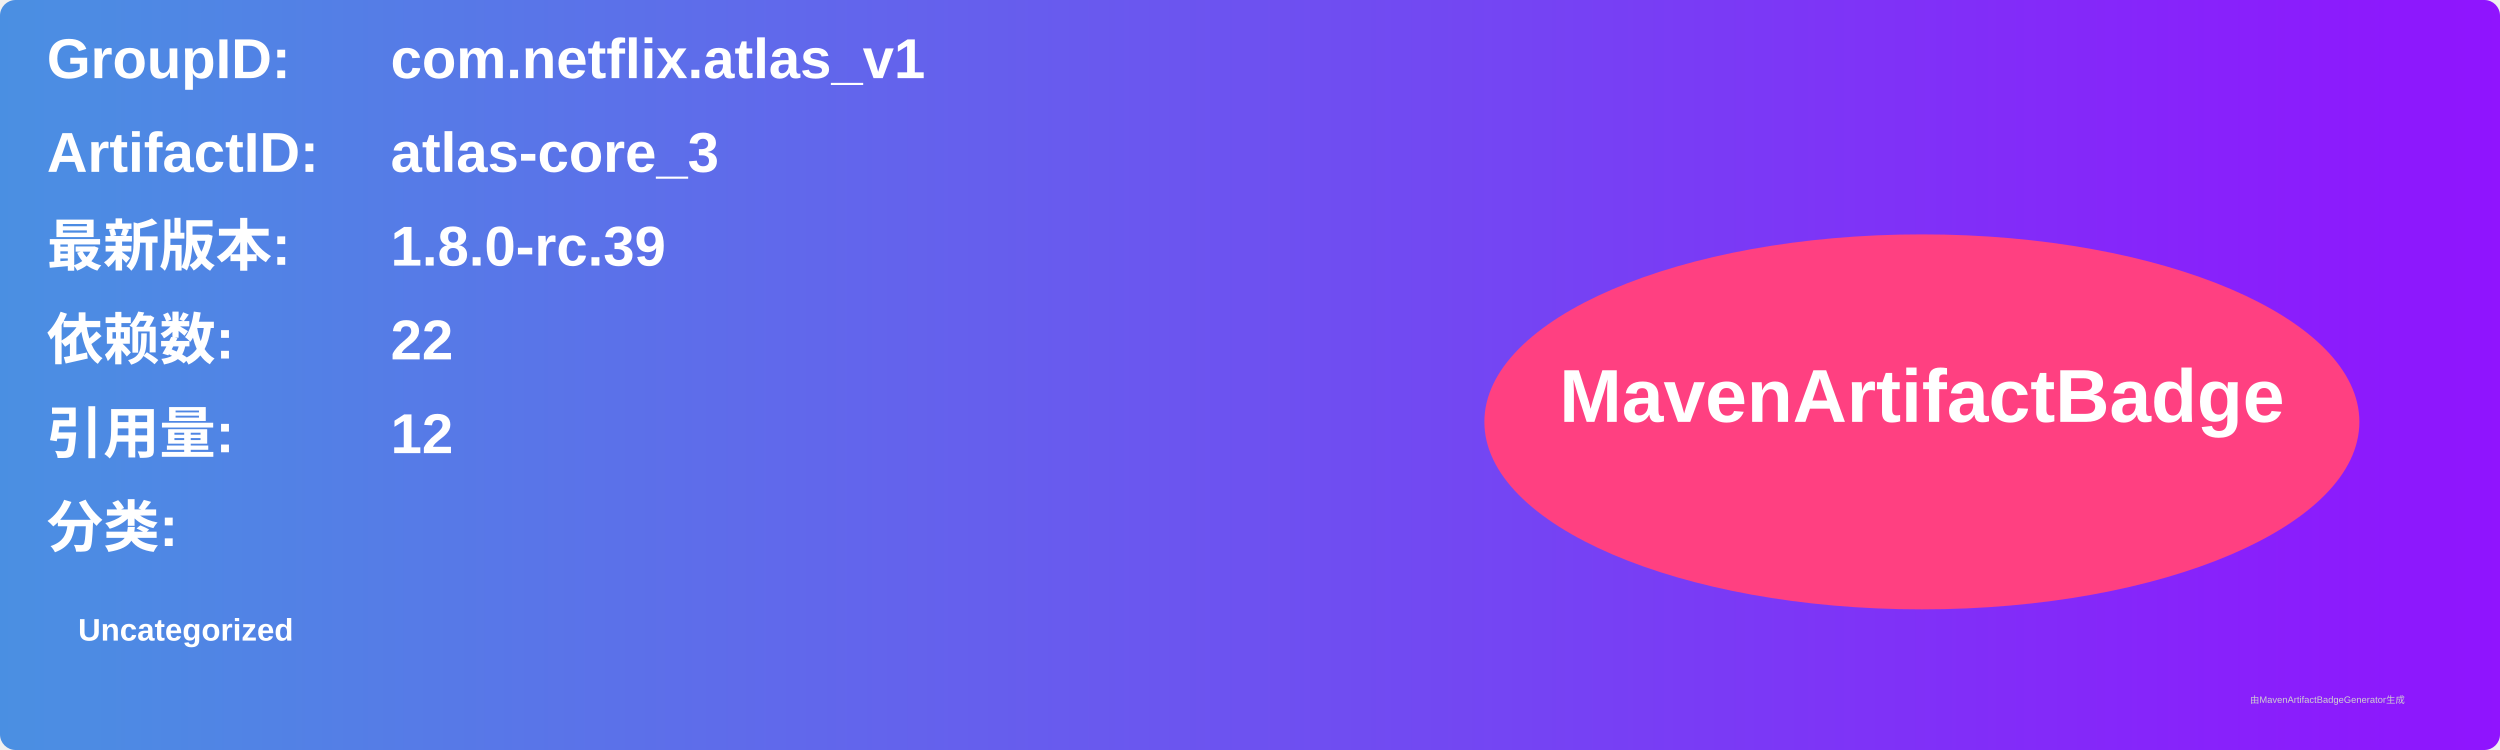
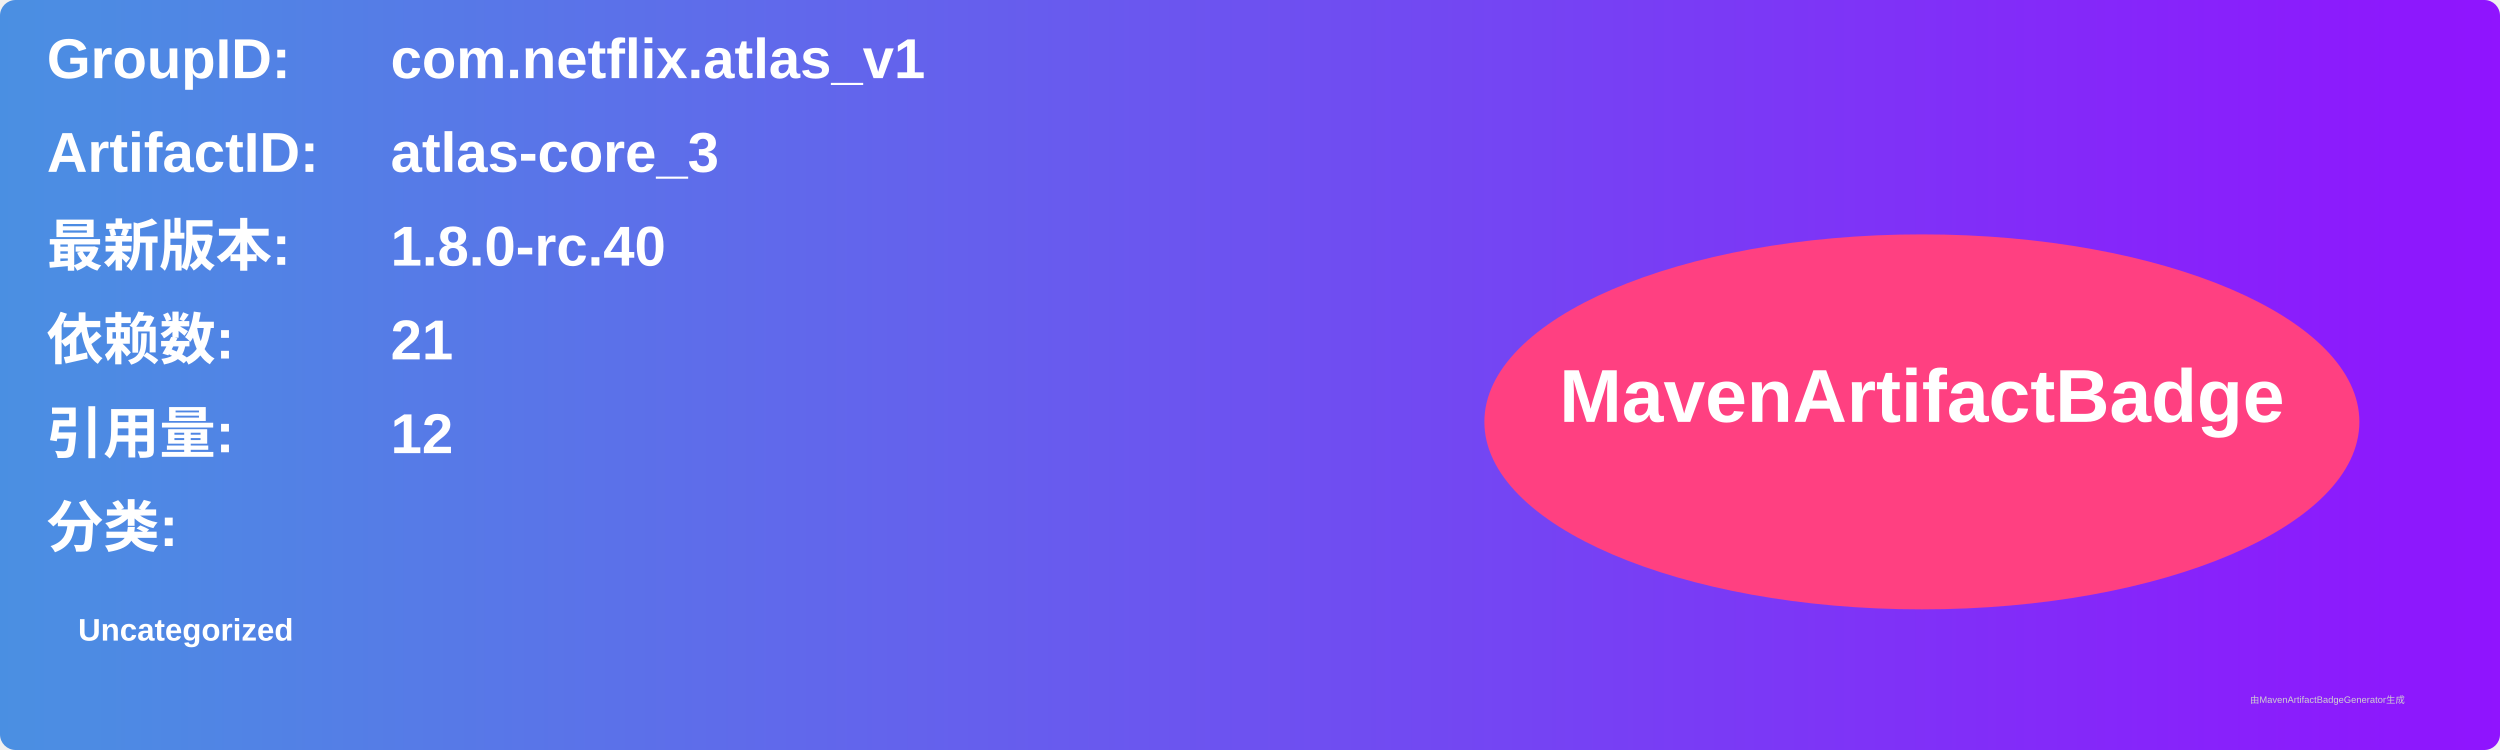
<svg xmlns="http://www.w3.org/2000/svg" width="800" height="240" viewBox="0 0 800 240">
  <linearGradient id="grad" x1="0%" y1="0%" x2="100%" y2="0%">
    <stop offset="0%" stop-color="#4a90e2" />
    <stop offset="100%" stop-color="#9013fe" />
  </linearGradient>
  <rect width="100%" height="100%" rx="5" ry="5" fill="url(#grad)" />
  <g transform="translate(15, 15)">
    <text x="0" y="10" font-family="Arial" font-size="18" fill="white" font-weight="bold" width="260">GroupID:</text>
    <text x="110" y="10" font-family="Arial" font-size="18" fill="white" font-weight="bold" width="460">com.netflix.atlas_v1</text>
    <text x="0" y="40" font-family="Arial" font-size="18" fill="white" font-weight="bold" width="260">ArtifactID:</text>
    <text x="110" y="40" font-family="Arial" font-size="18" fill="white" font-weight="bold" width="460">atlas-core_3</text>
    <text x="0" y="70" font-family="Arial" font-size="18" fill="white" font-weight="bold">最新版本:</text>
    <text x="110" y="70" font-family="Arial" font-size="18" fill="white" font-weight="bold">
-       <tspan font-weight="bold">1.8.0-rc.39</tspan>
+       <tspan font-weight="bold">1.8.0-rc.40</tspan>
    </text>
    <text x="0" y="100" font-family="Arial" font-size="18" fill="white" font-weight="bold">依赖数: </text>
    <text x="110" y="100" font-family="Arial" font-size="18" fill="white">
-       <tspan font-weight="bold">22</tspan>
+       <tspan font-weight="bold">21</tspan>
    </text>
    <text x="0" y="130" font-family="Arial" font-size="18" fill="white" font-weight="bold">引用量: </text>
    <text x="110" y="130" font-family="Arial" font-size="18" fill="white">
      <tspan font-weight="bold">12</tspan>
    </text>
    <text x="0" y="160" font-family="Arial" font-size="18" fill="white" font-weight="bold">分类:</text>
    <text x="10" y="190" font-family="Arial" font-size="10" fill="white">
      <tspan font-weight="bold">Uncategorized</tspan>
    </text>
    <ellipse cx="600" cy="120" rx="140" ry="60" fill="#ff4081" />
    <text x="600" y="120" text-anchor="middle" font-family="Arial" font-size="24" fill="white" font-weight="bold">MavenArtifactBadge</text>
  </g>
  <text x="720" y="225" font-family="Arial" font-size="3" fill="#d0d0d0">由MavenArtifactBadgeGenerator生成</text>
</svg>
